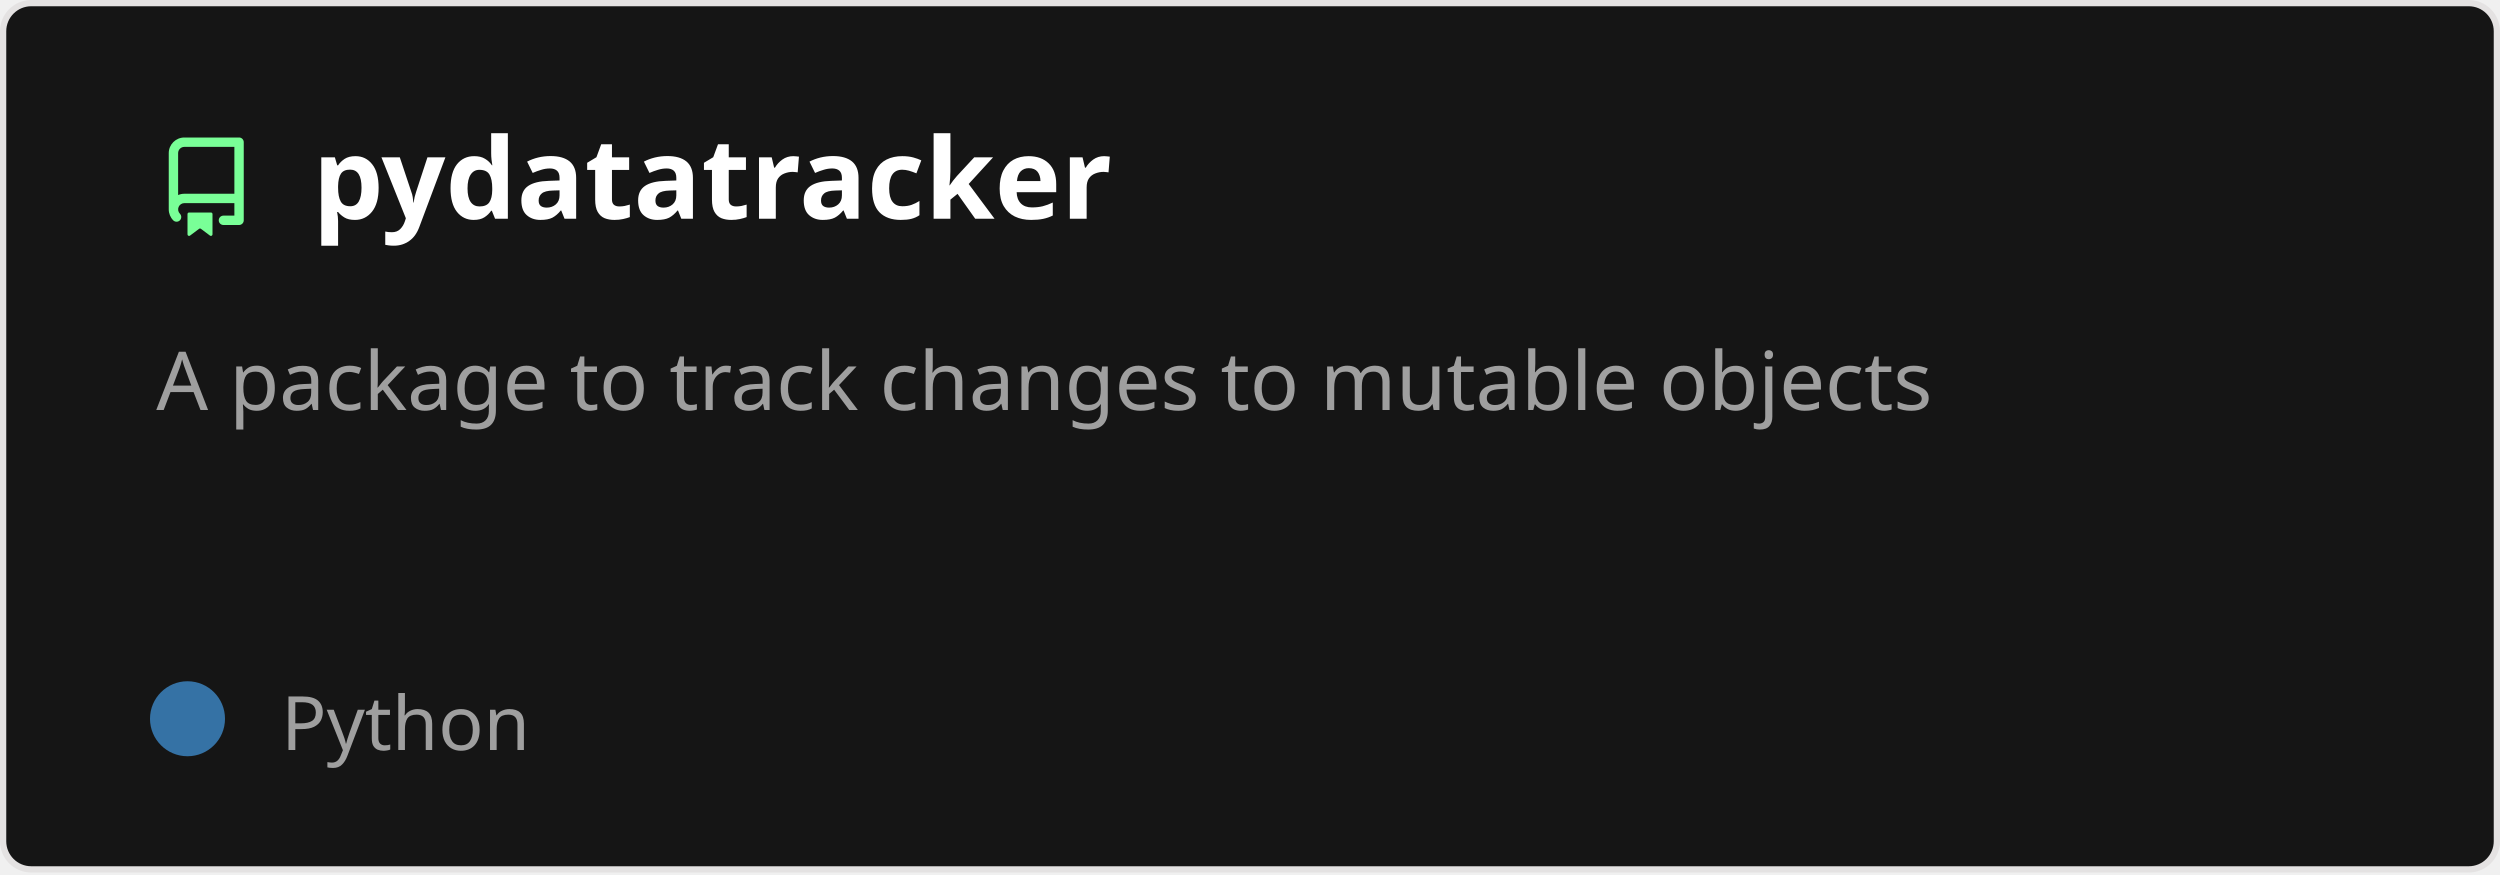
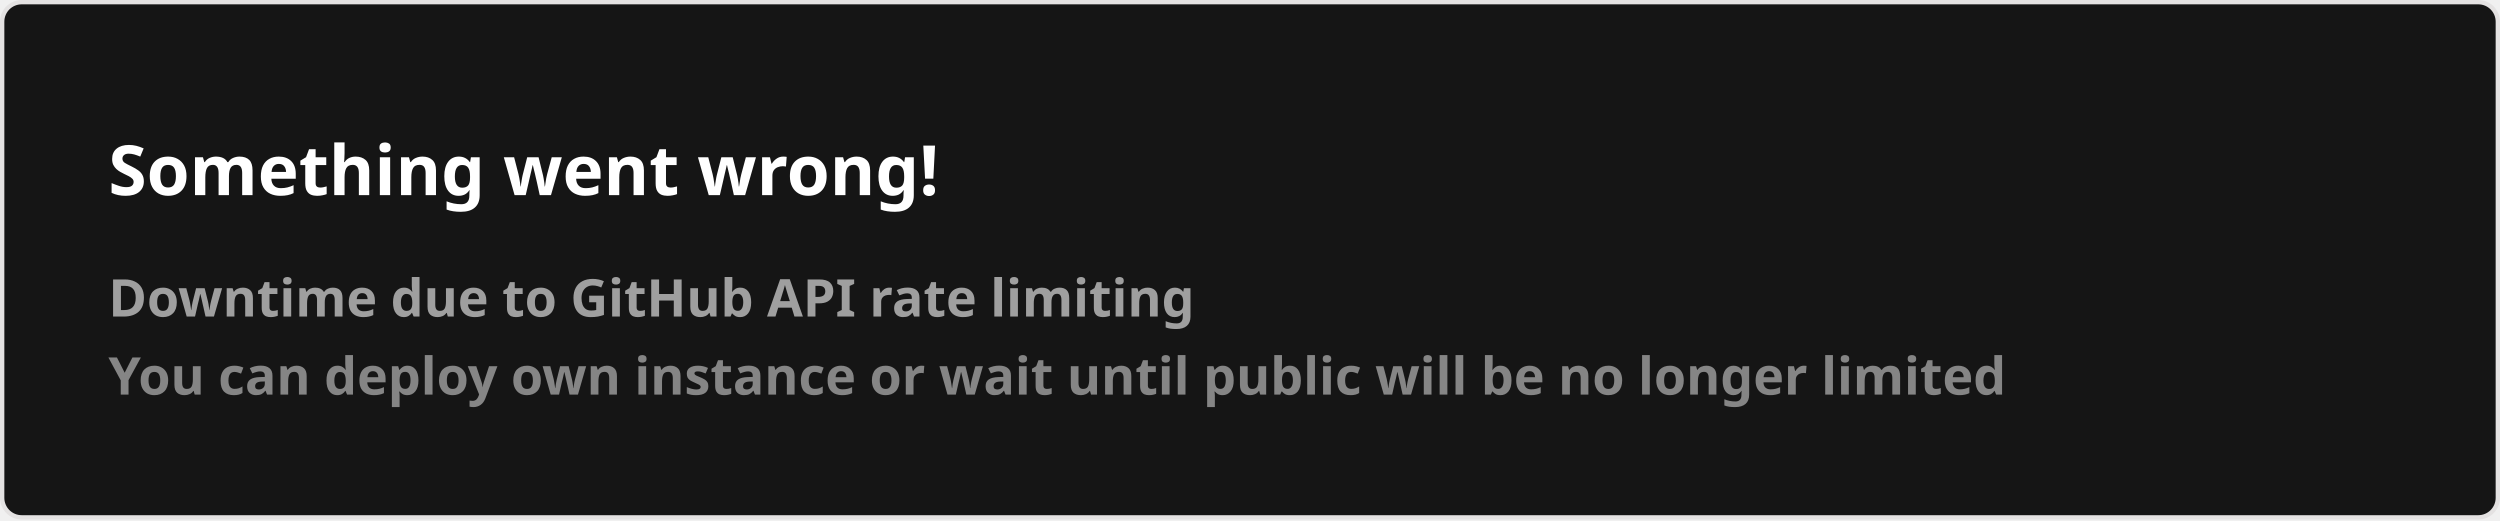
- <svg xmlns="http://www.w3.org/2000/svg" width="400" height="140" viewBox="0 0 400 140" fill="none" role="img" aria-labelledby="descId">
+ <svg xmlns="http://www.w3.org/2000/svg" width="576.5" height="120" viewBox="0 0 576.5 120" fill="#151515">
  <style>
-           .header {
-             font: 600 18px 'Segoe UI', Ubuntu, Sans-Serif;
-             fill: #fff;
-             animation: fadeInAnimation 0.8s ease-in-out forwards;
-           }
-           @supports(-moz-appearance: auto) {
-             /* Selector detects Firefox */
-             .header { font-size: 15.5px; }
-           }
-           
-     .description { font: 400 13px 'Segoe UI', Ubuntu, Sans-Serif; fill: #9f9f9f }
-     .gray { font: 400 12px 'Segoe UI', Ubuntu, Sans-Serif; fill: #9f9f9f }
-     .icon { fill: #79ff97 }
-     .badge { font: 600 11px 'Segoe UI', Ubuntu, Sans-Serif; }
-     .badge rect { opacity: 0.2 }
-   
- 
-           
-       /* Animations */
-       @keyframes scaleInAnimation {
-         from {
-           transform: translate(-5px, 5px) scale(0);
-         }
-         to {
-           transform: translate(-5px, 5px) scale(1);
-         }
-       }
-       @keyframes fadeInAnimation {
-         from {
-           opacity: 0;
-         }
-         to {
-           opacity: 1;
-         }
-       }
-     
-           * { animation-duration: 0s !important; animation-delay: 0s !important; }
-         </style>
-   <rect data-testid="card-bg" x="0.5" y="0.5" rx="4.5" height="99%" stroke="#e4e2e2" width="399" fill="#151515" stroke-opacity="1" />
-   <g data-testid="card-title" transform="translate(25, 35)">
-     <g transform="translate(0, 0)">
-       <svg class="icon" x="0" y="-13" viewBox="0 0 16 16" version="1.1" width="16" height="16">
-         <path fill-rule="evenodd" d="M2 2.5A2.5 2.5 0 014.5 0h8.75a.75.75 0 01.75.75v12.5a.75.75 0 01-.75.75h-2.5a.75.75 0 110-1.5h1.75v-2h-8a1 1 0 00-.714 1.7.75.75 0 01-1.072 1.05A2.495 2.495 0 012 11.5v-9zm10.5-1V9h-8c-.356 0-.694.074-1 .208V2.5a1 1 0 011-1h8zM5 12.25v3.25a.25.25 0 00.4.2l1.45-1.087a.25.25 0 01.3 0L8.6 15.7a.25.25 0 00.4-.2v-3.25a.25.25 0 00-.25-.25h-3.5a.25.25 0 00-.25.25z" />
-       </svg>
-     </g>
-     <g transform="translate(25, 0)">
-       <text x="0" y="0" class="header" data-testid="header">pydatatracker</text>
-     </g>
-   </g>
-   <g data-testid="main-card-body" transform="translate(0, 55)">
-     <text class="description" x="25" y="-5">
-       <tspan dy="1.2em" x="25">A package to track changes to mutable objects</tspan>
-     </text>
-     <g transform="translate(30, 65)">
-       <g transform="translate(0, 0)">
-         <g data-testid="primary-lang">
-           <circle data-testid="lang-color" cx="0" cy="-5" r="6" fill="#3572A5" />
-           <text data-testid="lang-name" class="gray" x="15">Python</text>
-         </g>
-       </g>
-     </g>
-   </g>
+     .text { font: 600 16px 'Segoe UI', Ubuntu, Sans-Serif; fill: #fff }
+     .small { font: 600 12px 'Segoe UI', Ubuntu, Sans-Serif; fill: #9f9f9f }
+     .gray { fill: #858585 }
+     </style>
+   <rect x="0.5" y="0.5" width="575.5" height="99%" rx="4.5" fill="#151515" stroke="#e4e2e2" />
+   <text x="25" y="45" class="text">Something went wrong!</text>
+   <text data-testid="message" x="25" y="55" class="text small">
+     <tspan x="25" dy="18">Downtime due to GitHub API rate limiting</tspan>
+     <tspan x="25" dy="18" class="gray">You can deploy own instance or wait until public will be no longer limited</tspan>
+   </text>
</svg>
